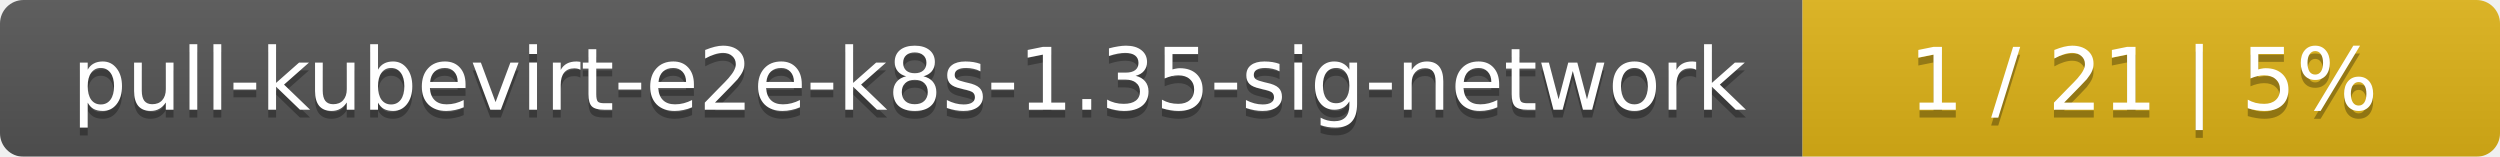
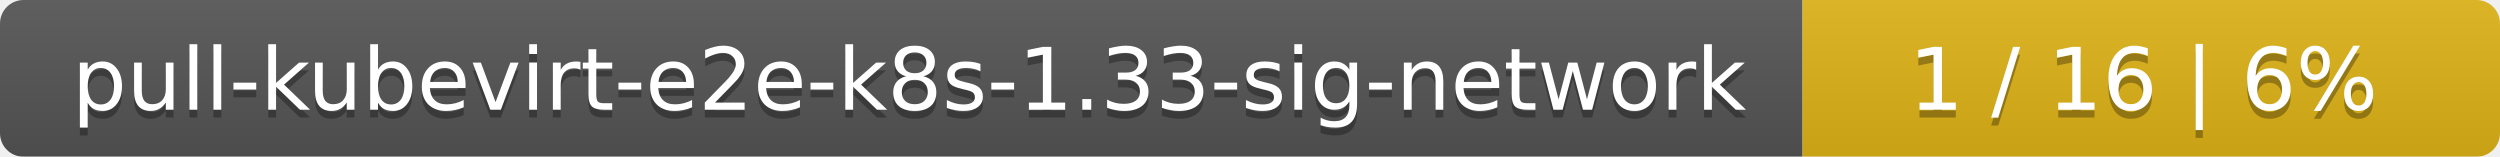
<svg xmlns="http://www.w3.org/2000/svg" width="319" height="20">
  <linearGradient id="smooth" x2="0" y2="100%">
    <stop offset="0" stop-color="#bbb" stop-opacity=".1" />
    <stop offset="1" stop-opacity=".1" />
  </linearGradient>
  <mask id="round">
    <rect width="319" height="20" rx="3" fill="#fff" />
  </mask>
  <g mask="url(#round)">
    <rect width="230" height="20" fill="#555" />
    <rect x="230" width="89" height="20" fill="#dfb317" />
    <rect width="319" height="20" fill="url(#smooth)" />
  </g>
  <g fill="#fff" text-anchor="middle" font-family="DejaVu Sans,Verdana,Geneva,sans-serif" font-size="11">
-     <text x="116" y="15" fill="#010101" fill-opacity=".3">pull-kubevirt-e2e-k8s-1.35-sig-network</text>
-     <text x="116" y="14">pull-kubevirt-e2e-k8s-1.35-sig-network</text>
-     <text x="273.5" y="15" fill="#010101" fill-opacity=".3">1 / 21    |    5%</text>
-     <text x="273.5" y="14">1 / 21    |    5%</text>
+     <text x="116" y="15" fill="#010101" fill-opacity=".3">pull-kubevirt-e2e-k8s-1.33-sig-network</text>
+     <text x="116" y="14">pull-kubevirt-e2e-k8s-1.33-sig-network</text>
+     <text x="273.5" y="15" fill="#010101" fill-opacity=".3">1 / 16    |    6%</text>
+     <text x="273.5" y="14">1 / 16    |    6%</text>
  </g>
</svg>
